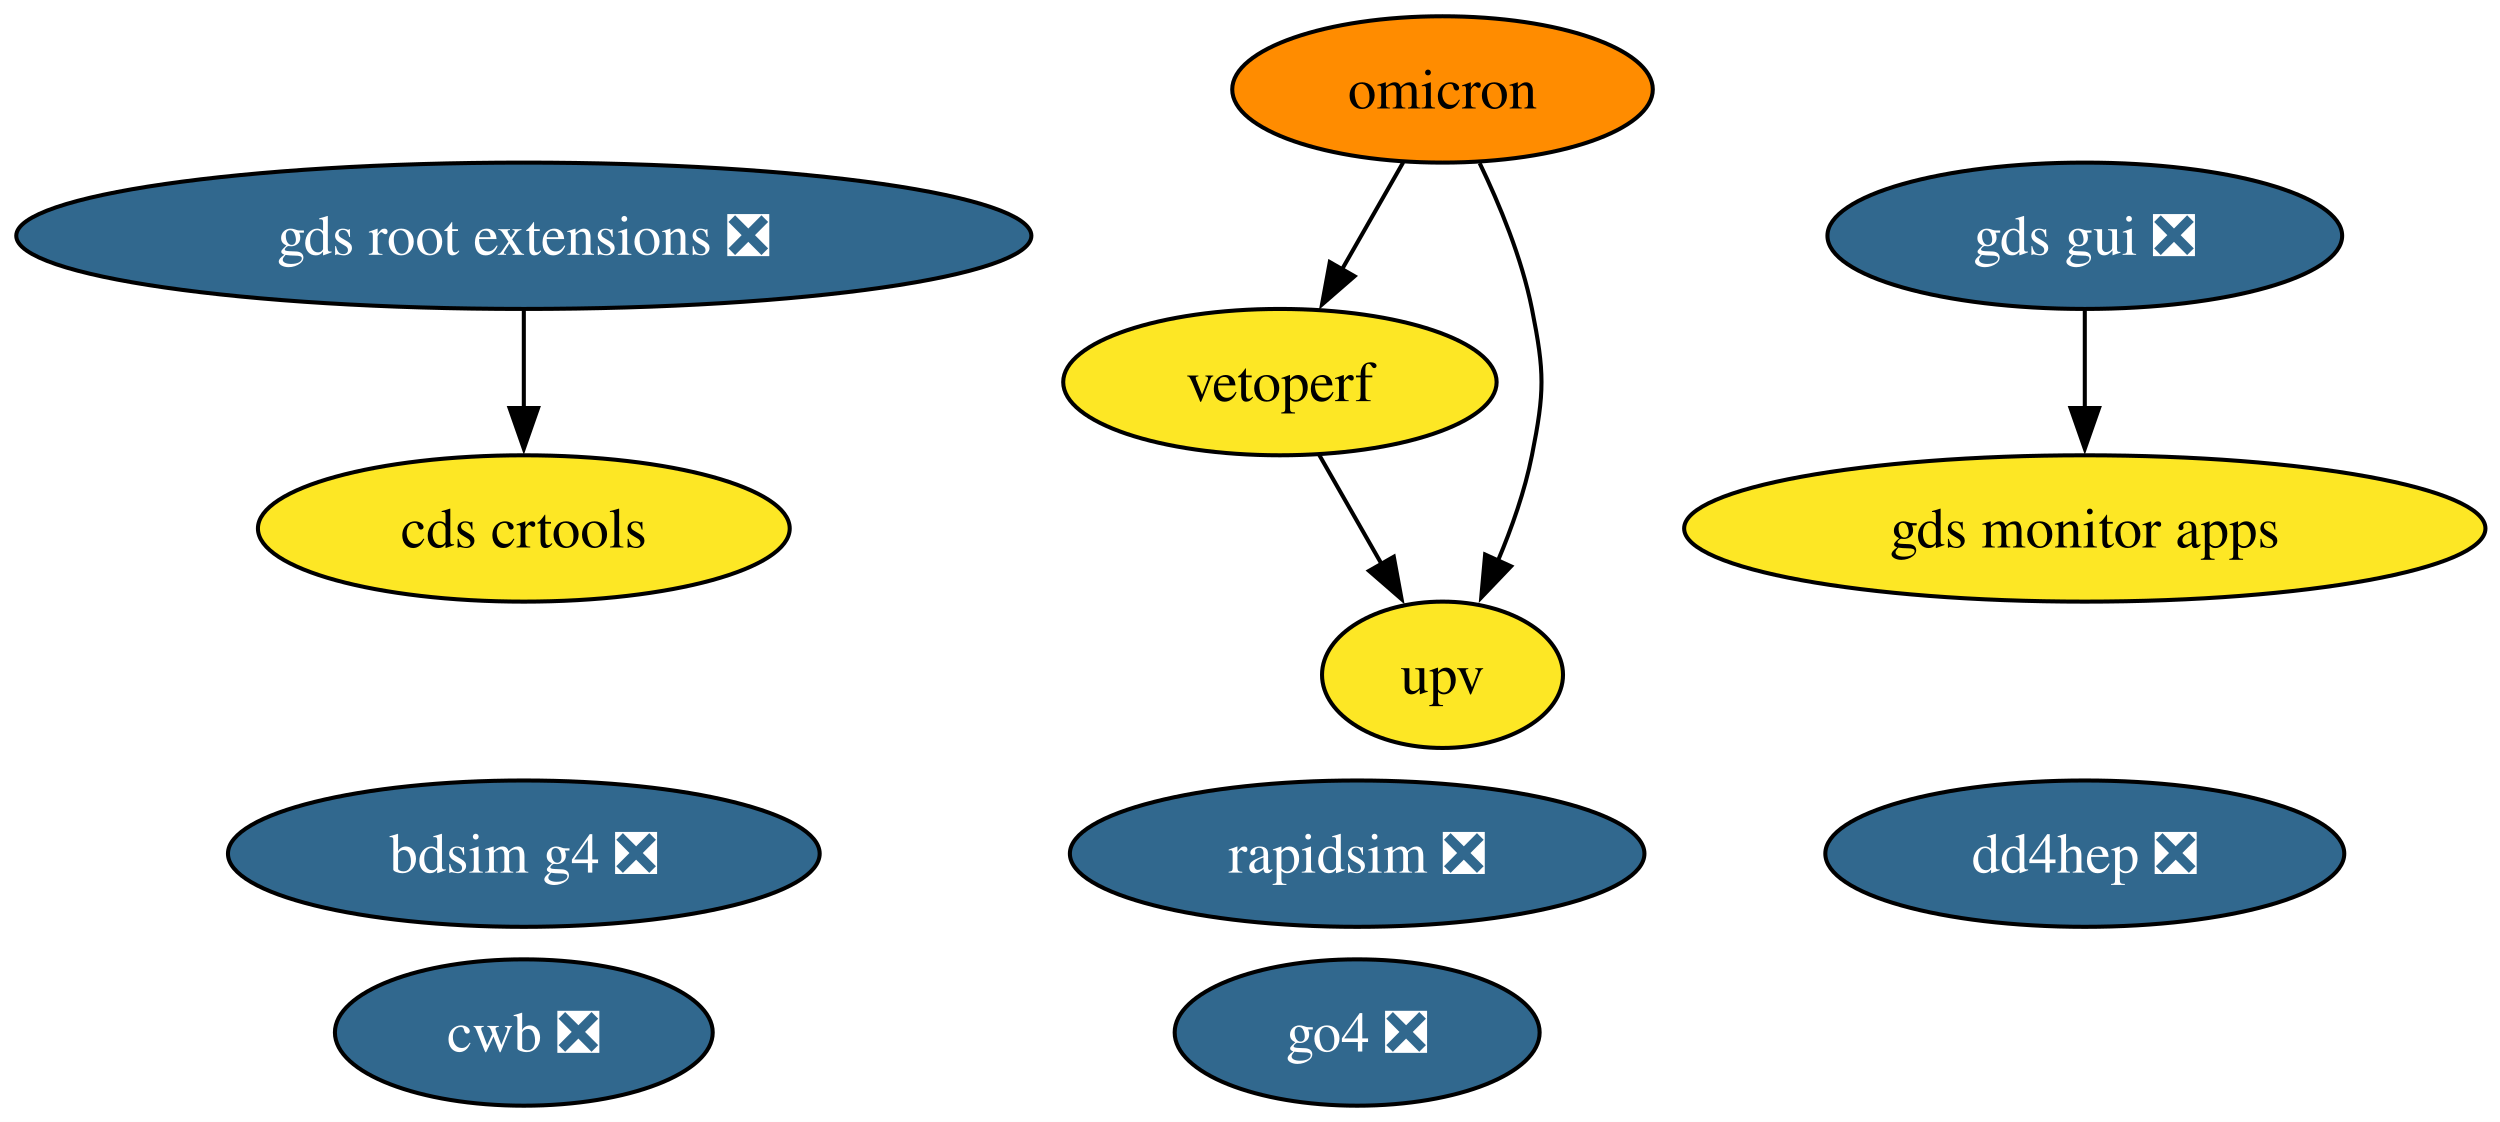
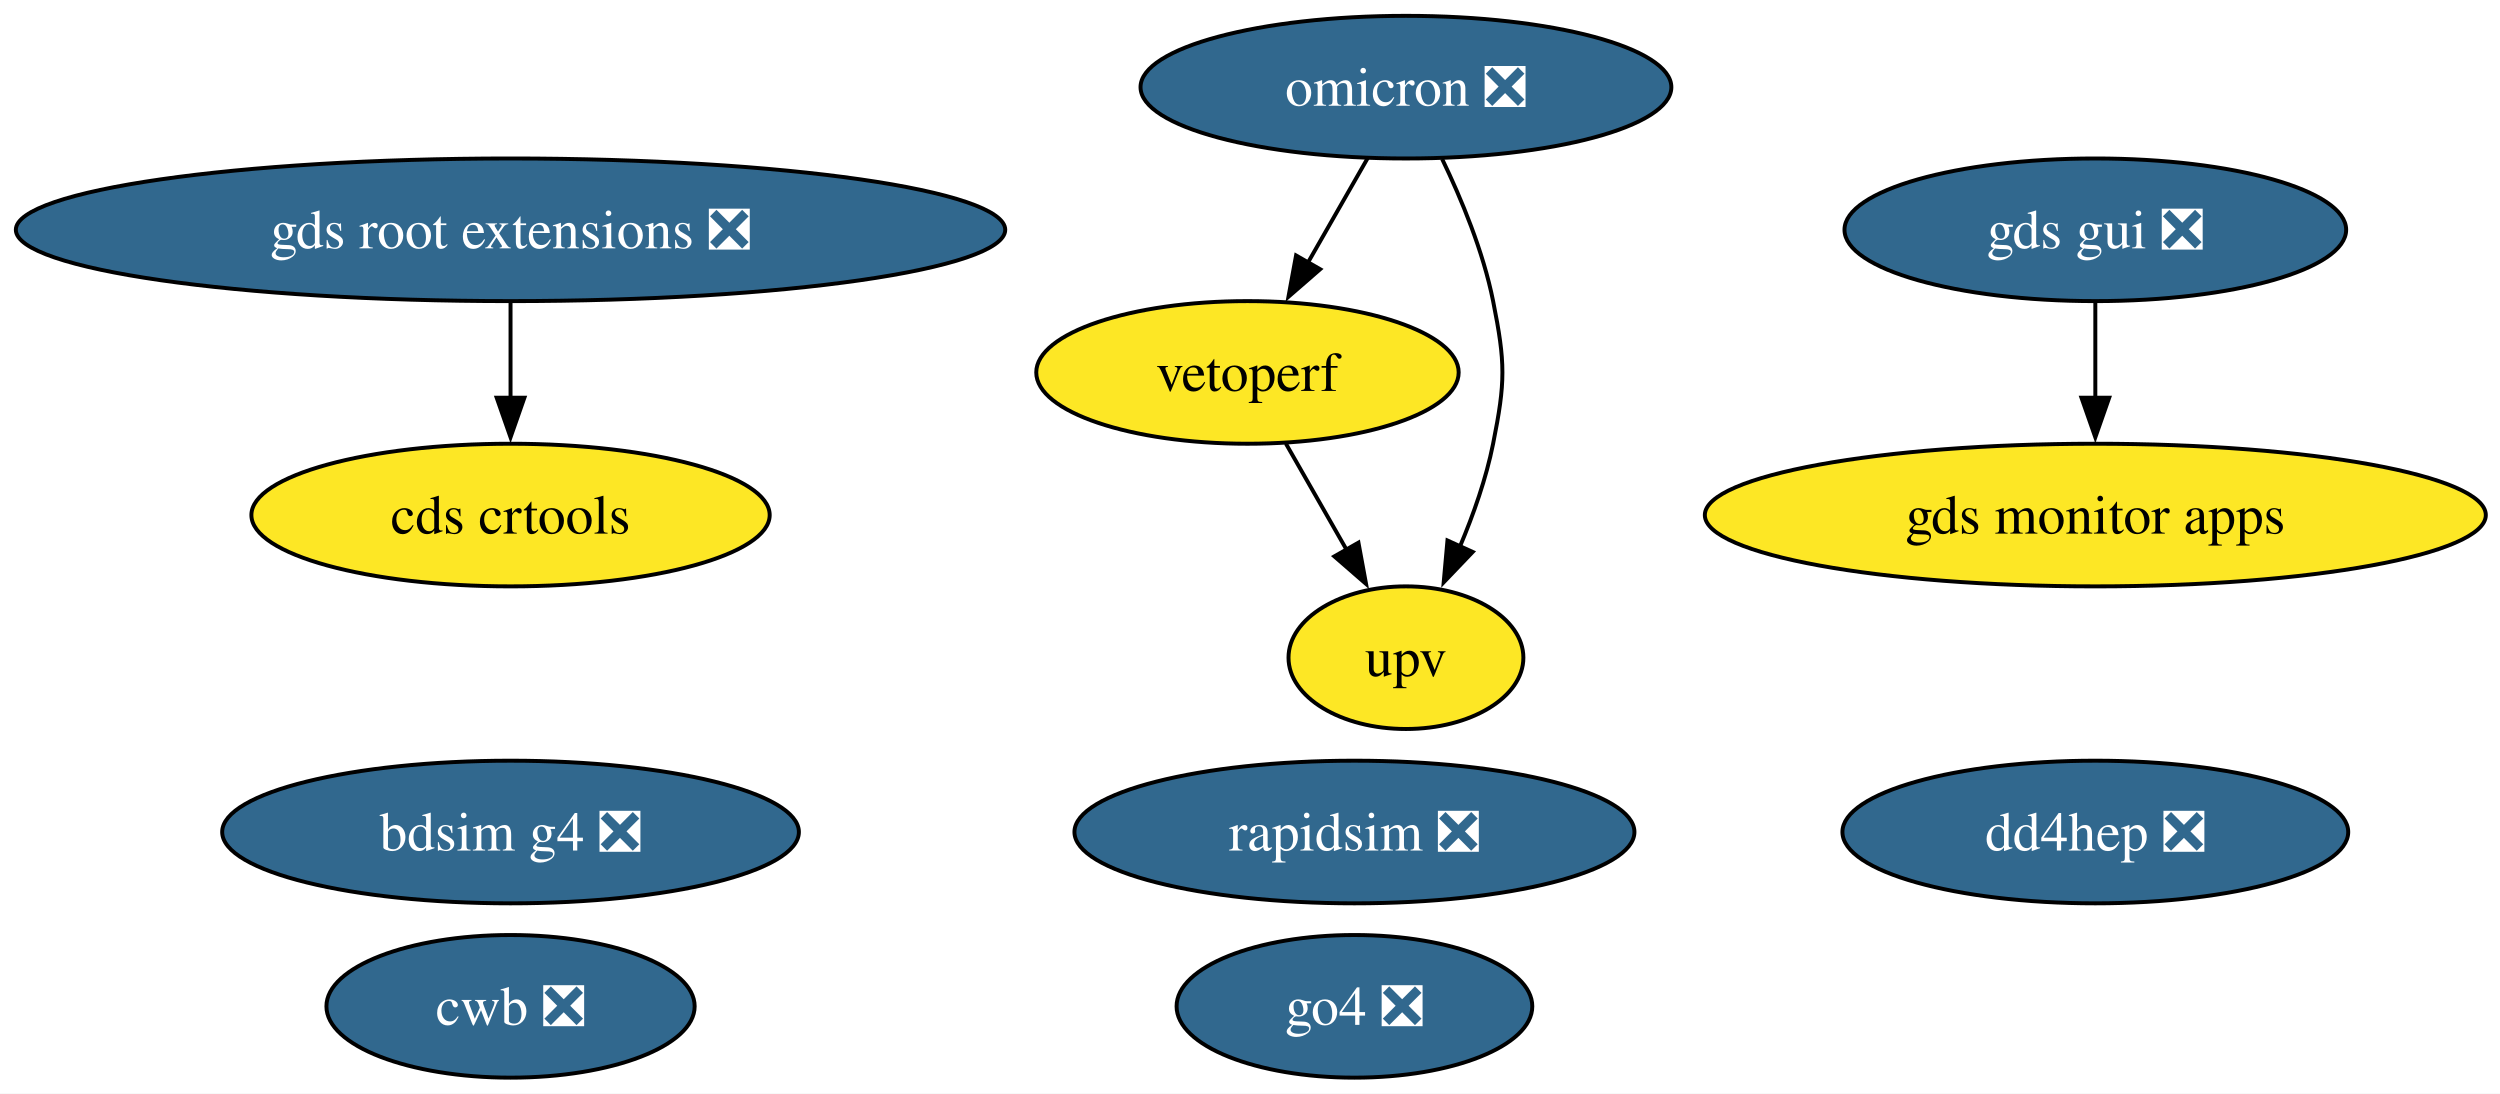
- <svg xmlns="http://www.w3.org/2000/svg" xmlns:xlink="http://www.w3.org/1999/xlink" width="615pt" height="276pt" viewBox="0.00 0.00 615.00 276.00">
+ <svg xmlns="http://www.w3.org/2000/svg" xmlns:xlink="http://www.w3.org/1999/xlink" width="631pt" height="276pt" viewBox="0.00 0.00 631.00 276.00">
  <g id="graph0" class="graph" transform="scale(1 1) rotate(0) translate(4 272)">
-     <polygon fill="white" stroke="none" points="-4,4 -4,-272 611.42,-272 611.42,4 -4,4" />
+     <polygon fill="white" stroke="none" points="-4,4 -4,-272 627.42,-272 627.42,4 -4,4" />
    <g id="node1" class="node">
      <g id="a_node1">
        <a xlink:href="https://github.com/conda-forge/rapidsim-feedstock/pull/35" xlink:title="rapidsim ❎">
-           <ellipse fill="#31688e" stroke="black" cx="329.86" cy="-62" rx="70.67" ry="18" />
-           <text xml:space="preserve" text-anchor="middle" x="329.86" y="-57.33" font-family="Times,serif" font-size="14.00" fill="white">rapidsim ❎</text>
+           <ellipse fill="#31688e" stroke="black" cx="337.86" cy="-62" rx="70.67" ry="18" />
+           <text xml:space="preserve" text-anchor="middle" x="337.86" y="-57.33" font-family="Times,serif" font-size="14.00" fill="white">rapidsim ❎</text>
        </a>
      </g>
    </g>
    <g id="node2" class="node">
      <g id="a_node2">
-         <a xlink:href="https://github.com/conda-forge/omicron-feedstock" xlink:title="omicron">
-           <ellipse fill="#ff8c00" stroke="black" cx="350.86" cy="-250" rx="51.73" ry="18" />
-           <text xml:space="preserve" text-anchor="middle" x="350.86" y="-245.32" font-family="Times,serif" font-size="14.00">omicron</text>
+         <a xlink:href="https://github.com/conda-forge/omicron-feedstock/pull/52" xlink:title="omicron ❎">
+           <ellipse fill="#31688e" stroke="black" cx="350.86" cy="-250" rx="66.99" ry="18" />
+           <text xml:space="preserve" text-anchor="middle" x="350.86" y="-245.32" font-family="Times,serif" font-size="14.00" fill="white">omicron ❎</text>
        </a>
      </g>
    </g>
    <g id="node6" class="node">
      <g id="a_node6">
        <a xlink:href="https://github.com/conda-forge/vetoperf-feedstock" xlink:title="vetoperf">
          <ellipse fill="#fde725" stroke="black" cx="310.86" cy="-178" rx="53.31" ry="18" />
          <text xml:space="preserve" text-anchor="middle" x="310.86" y="-173.32" font-family="Times,serif" font-size="14.00">vetoperf</text>
        </a>
      </g>
    </g>
    <g id="edge2" class="edge">
      <path fill="none" stroke="black" d="M341.18,-232.05C336.66,-224.14 331.17,-214.54 326.11,-205.69" />
      <polygon fill="black" stroke="black" points="329.21,-204.05 321.21,-197.1 323.13,-207.52 329.21,-204.05" />
    </g>
    <g id="node7" class="node">
      <g id="a_node7">
        <a xlink:href="https://github.com/conda-forge/upv-feedstock" xlink:title="upv">
          <ellipse fill="#fde725" stroke="black" cx="350.86" cy="-106" rx="29.64" ry="18" />
          <text xml:space="preserve" text-anchor="middle" x="350.86" y="-101.33" font-family="Times,serif" font-size="14.00">upv</text>
        </a>
      </g>
    </g>
    <g id="edge1" class="edge">
      <path fill="none" stroke="black" d="M359.99,-231.88C364.87,-221.76 370.37,-208.51 372.86,-196 375.99,-180.31 375.99,-175.69 372.86,-160 371.12,-151.27 367.92,-142.17 364.48,-134.03" />
      <polygon fill="black" stroke="black" points="367.71,-132.69 360.39,-125.03 361.34,-135.58 367.71,-132.69" />
    </g>
    <g id="node3" class="node">
      <g id="a_node3">
        <a xlink:href="https://github.com/conda-forge/gds-root-extensions-feedstock/pull/41" xlink:title="gds root extensions ❎">
          <ellipse fill="#31688e" stroke="black" cx="124.86" cy="-214" rx="124.86" ry="18" />
          <text xml:space="preserve" text-anchor="middle" x="124.86" y="-209.32" font-family="Times,serif" font-size="14.00" fill="white">gds root extensions ❎</text>
        </a>
      </g>
    </g>
    <g id="node5" class="node">
      <g id="a_node5">
        <a xlink:href="https://github.com/conda-forge/cds-crtools-feedstock" xlink:title="cds crtools">
          <ellipse fill="#fde725" stroke="black" cx="124.86" cy="-142" rx="65.41" ry="18" />
          <text xml:space="preserve" text-anchor="middle" x="124.86" y="-137.32" font-family="Times,serif" font-size="14.00">cds crtools</text>
        </a>
      </g>
    </g>
    <g id="edge3" class="edge">
      <path fill="none" stroke="black" d="M124.86,-195.7C124.86,-188.41 124.86,-179.73 124.86,-171.54" />
      <polygon fill="black" stroke="black" points="128.36,-171.62 124.86,-161.62 121.36,-171.62 128.36,-171.62" />
    </g>
    <g id="node4" class="node">
      <g id="a_node4">
        <a xlink:href="https://github.com/conda-forge/gds-gui-feedstock/pull/32" xlink:title="gds gui ❎">
-           <ellipse fill="#31688e" stroke="black" cx="508.86" cy="-214" rx="63.31" ry="18" />
-           <text xml:space="preserve" text-anchor="middle" x="508.86" y="-209.32" font-family="Times,serif" font-size="14.00" fill="white">gds gui ❎</text>
+           <ellipse fill="#31688e" stroke="black" cx="524.86" cy="-214" rx="63.31" ry="18" />
+           <text xml:space="preserve" text-anchor="middle" x="524.86" y="-209.32" font-family="Times,serif" font-size="14.00" fill="white">gds gui ❎</text>
        </a>
      </g>
    </g>
    <g id="node9" class="node">
      <g id="a_node9">
        <a xlink:href="https://github.com/conda-forge/gds-monitor-apps-feedstock" xlink:title="gds monitor apps">
-           <ellipse fill="#fde725" stroke="black" cx="508.86" cy="-142" rx="98.56" ry="18" />
-           <text xml:space="preserve" text-anchor="middle" x="508.86" y="-137.32" font-family="Times,serif" font-size="14.00">gds monitor apps</text>
+           <ellipse fill="#fde725" stroke="black" cx="524.86" cy="-142" rx="98.56" ry="18" />
+           <text xml:space="preserve" text-anchor="middle" x="524.86" y="-137.32" font-family="Times,serif" font-size="14.00">gds monitor apps</text>
        </a>
      </g>
    </g>
    <g id="edge4" class="edge">
-       <path fill="none" stroke="black" d="M508.86,-195.7C508.86,-188.41 508.86,-179.73 508.86,-171.54" />
-       <polygon fill="black" stroke="black" points="512.36,-171.62 508.86,-161.62 505.36,-171.62 512.36,-171.62" />
+       <path fill="none" stroke="black" d="M524.86,-195.7C524.86,-188.41 524.86,-179.73 524.86,-171.54" />
+       <polygon fill="black" stroke="black" points="528.36,-171.62 524.86,-161.62 521.36,-171.62 528.36,-171.62" />
    </g>
    <g id="edge5" class="edge">
      <path fill="none" stroke="black" d="M320.55,-160.05C325.13,-152.03 330.72,-142.26 335.84,-133.3" />
      <polygon fill="black" stroke="black" points="338.87,-135.04 340.79,-124.62 332.79,-131.57 338.87,-135.04" />
    </g>
    <g id="node8" class="node">
      <g id="a_node8">
        <a xlink:href="https://github.com/conda-forge/cwb-feedstock/pull/38" xlink:title="cwb ❎">
          <ellipse fill="#31688e" stroke="black" cx="124.86" cy="-18" rx="46.47" ry="18" />
          <text xml:space="preserve" text-anchor="middle" x="124.86" y="-13.32" font-family="Times,serif" font-size="14.00" fill="white">cwb ❎</text>
        </a>
      </g>
    </g>
    <g id="node10" class="node">
      <g id="a_node10">
        <a xlink:href="https://github.com/conda-forge/bdsim-g4-feedstock/pull/12" xlink:title="bdsim g4 ❎">
          <ellipse fill="#31688e" stroke="black" cx="124.86" cy="-62" rx="72.78" ry="18" />
          <text xml:space="preserve" text-anchor="middle" x="124.86" y="-57.33" font-family="Times,serif" font-size="14.00" fill="white">bdsim g4 ❎</text>
        </a>
      </g>
    </g>
    <g id="node11" class="node">
      <g id="a_node11">
        <a xlink:href="https://github.com/conda-forge/go4-feedstock/pull/5" xlink:title="go4 ❎">
-           <ellipse fill="#31688e" stroke="black" cx="329.86" cy="-18" rx="44.89" ry="18" />
-           <text xml:space="preserve" text-anchor="middle" x="329.86" y="-13.32" font-family="Times,serif" font-size="14.00" fill="white">go4 ❎</text>
+           <ellipse fill="#31688e" stroke="black" cx="337.86" cy="-18" rx="44.89" ry="18" />
+           <text xml:space="preserve" text-anchor="middle" x="337.86" y="-13.32" font-family="Times,serif" font-size="14.00" fill="white">go4 ❎</text>
        </a>
      </g>
    </g>
    <g id="node12" class="node">
      <g id="a_node12">
        <a xlink:href="https://github.com/conda-forge/dd4hep-feedstock/pull/6" xlink:title="dd4hep ❎">
-           <ellipse fill="#31688e" stroke="black" cx="508.86" cy="-62" rx="63.83" ry="18" />
-           <text xml:space="preserve" text-anchor="middle" x="508.86" y="-57.33" font-family="Times,serif" font-size="14.00" fill="white">dd4hep ❎</text>
+           <ellipse fill="#31688e" stroke="black" cx="524.86" cy="-62" rx="63.83" ry="18" />
+           <text xml:space="preserve" text-anchor="middle" x="524.86" y="-57.33" font-family="Times,serif" font-size="14.00" fill="white">dd4hep ❎</text>
        </a>
      </g>
    </g>
  </g>
</svg>
